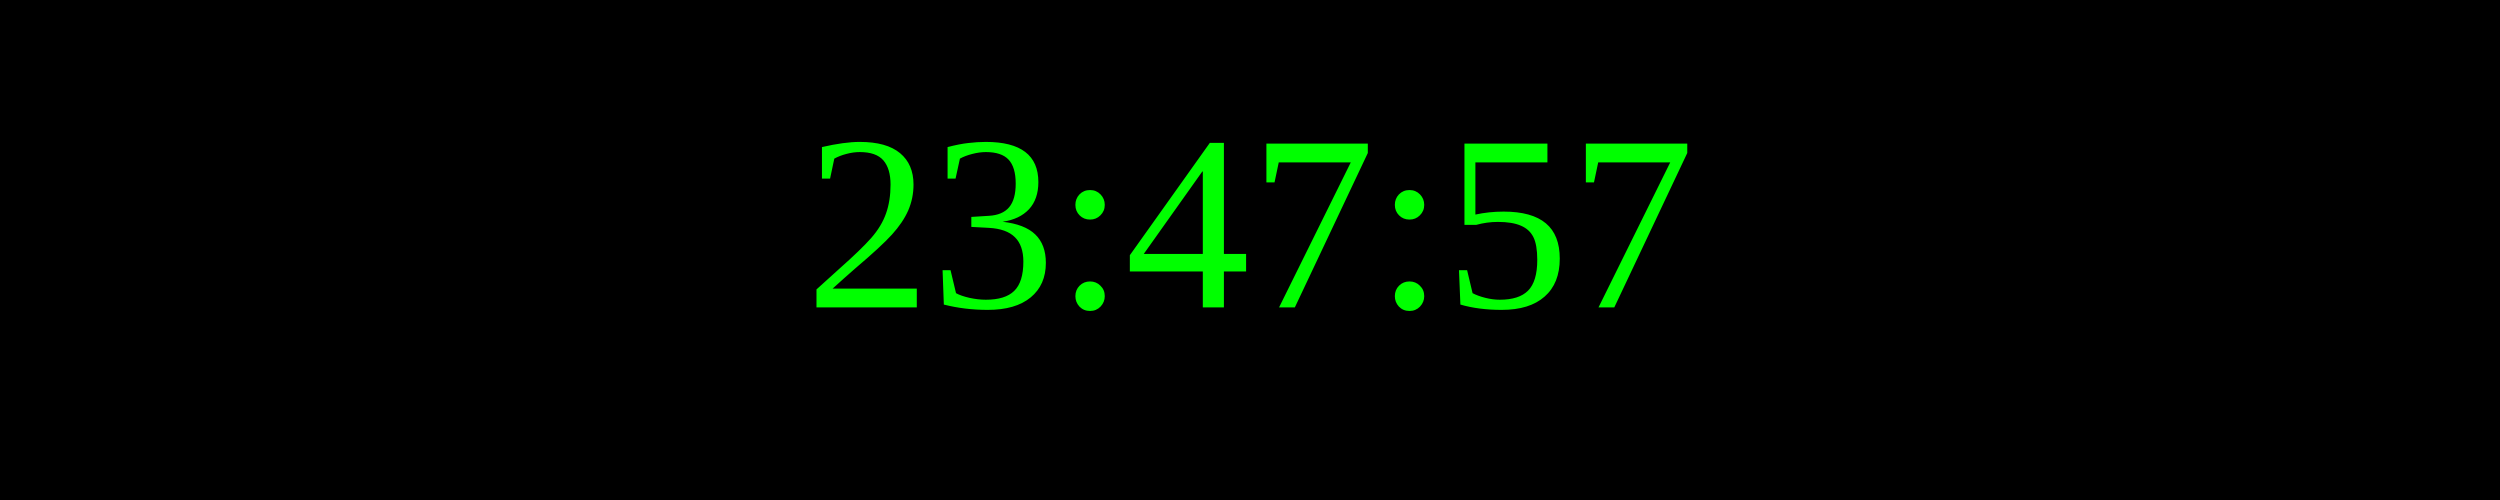
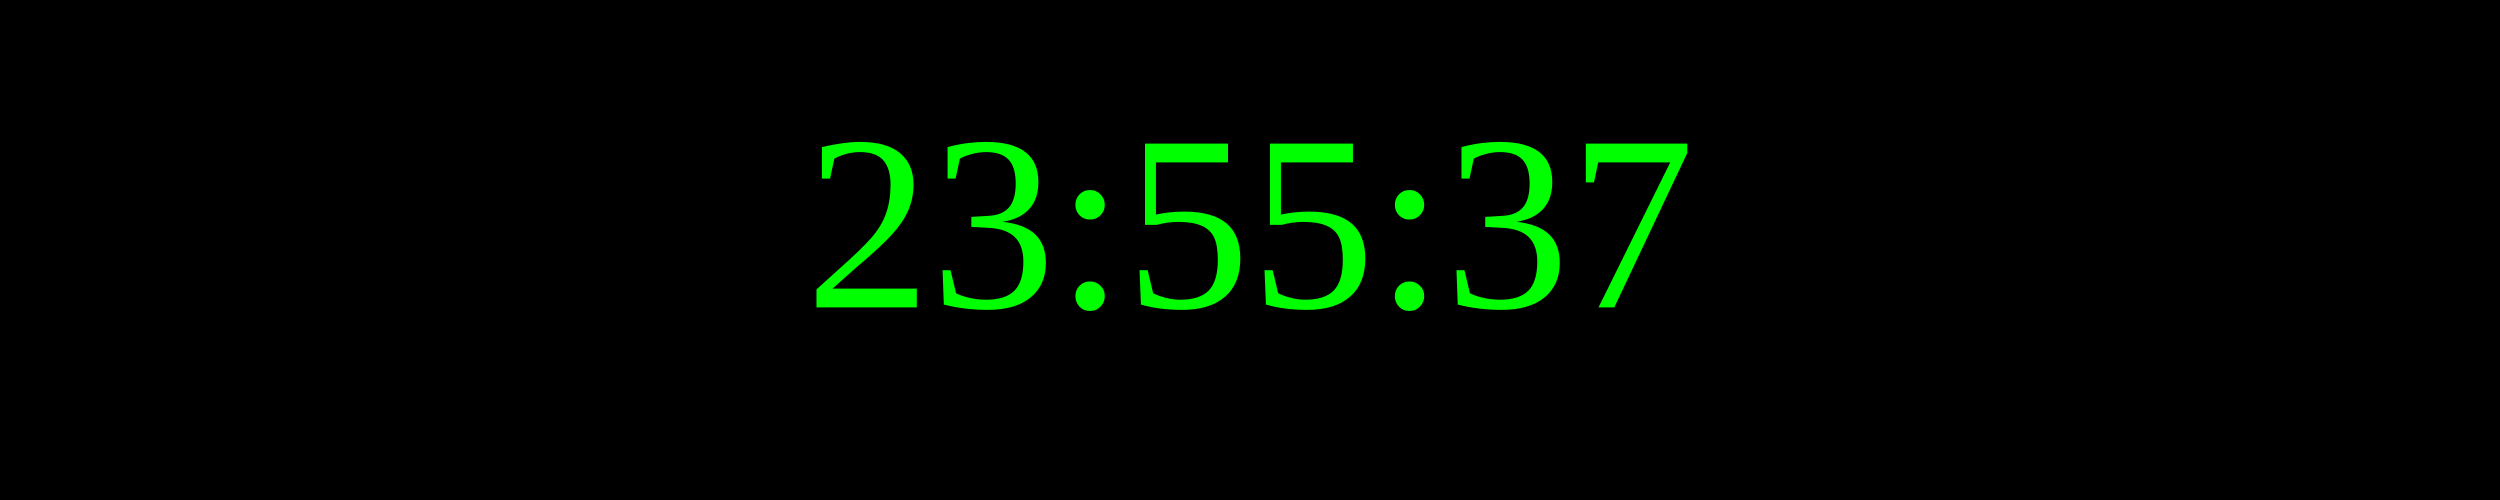
<svg xmlns="http://www.w3.org/2000/svg" width="250" height="50">
  <rect width="100%" height="100%" fill="black" />
  <text x="50%" y="50%" font-size="25" fill="lime" text-anchor="middle" dominant-baseline="middle">
- 23:47:57
+ 23:55:37
</text>
</svg>
